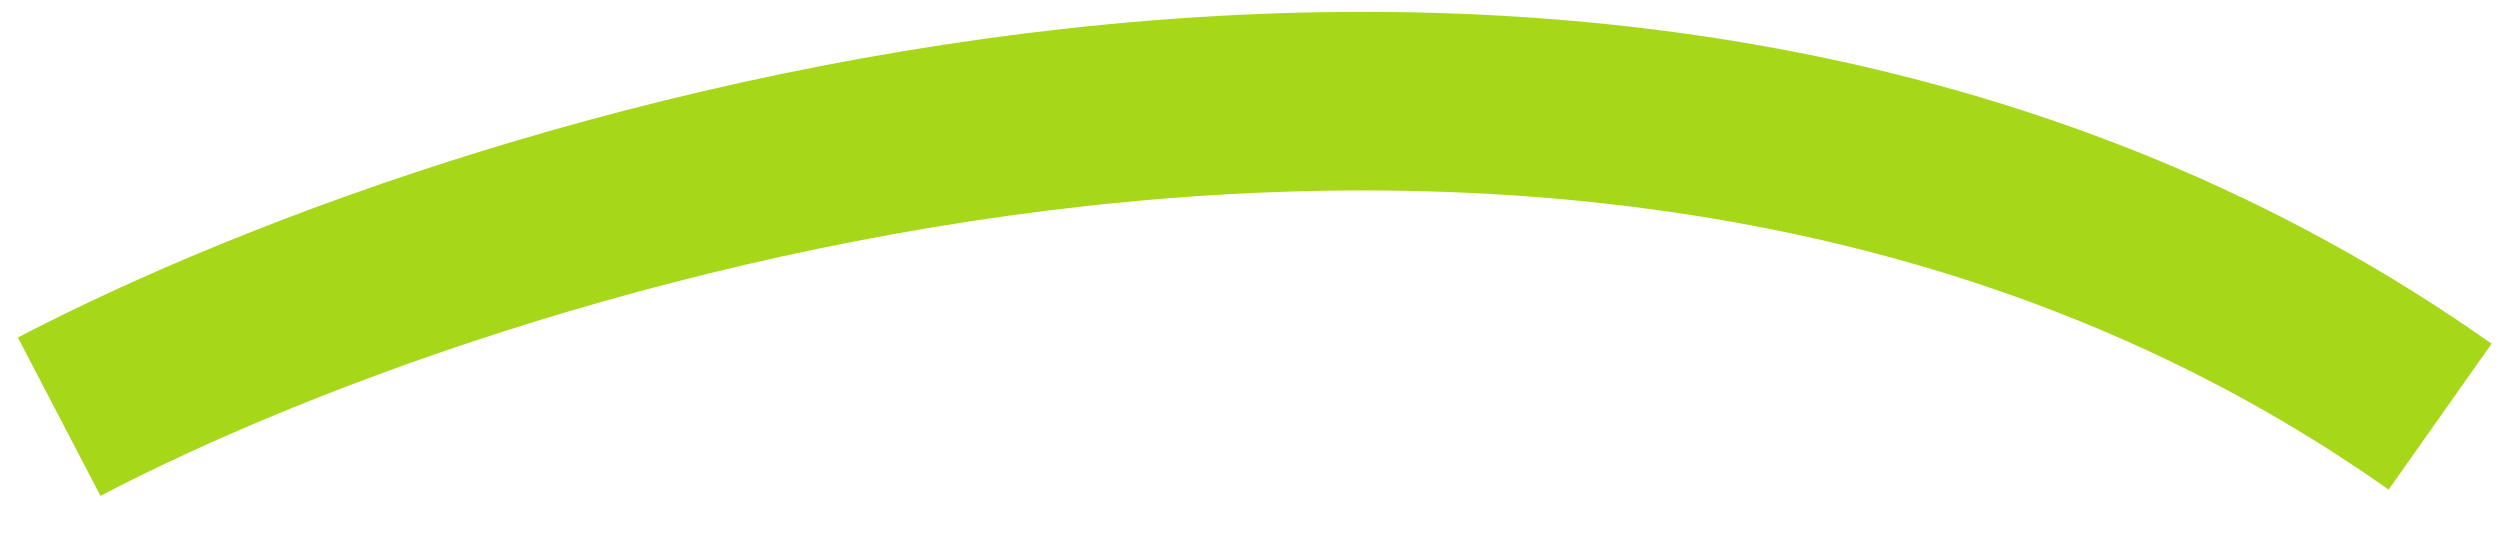
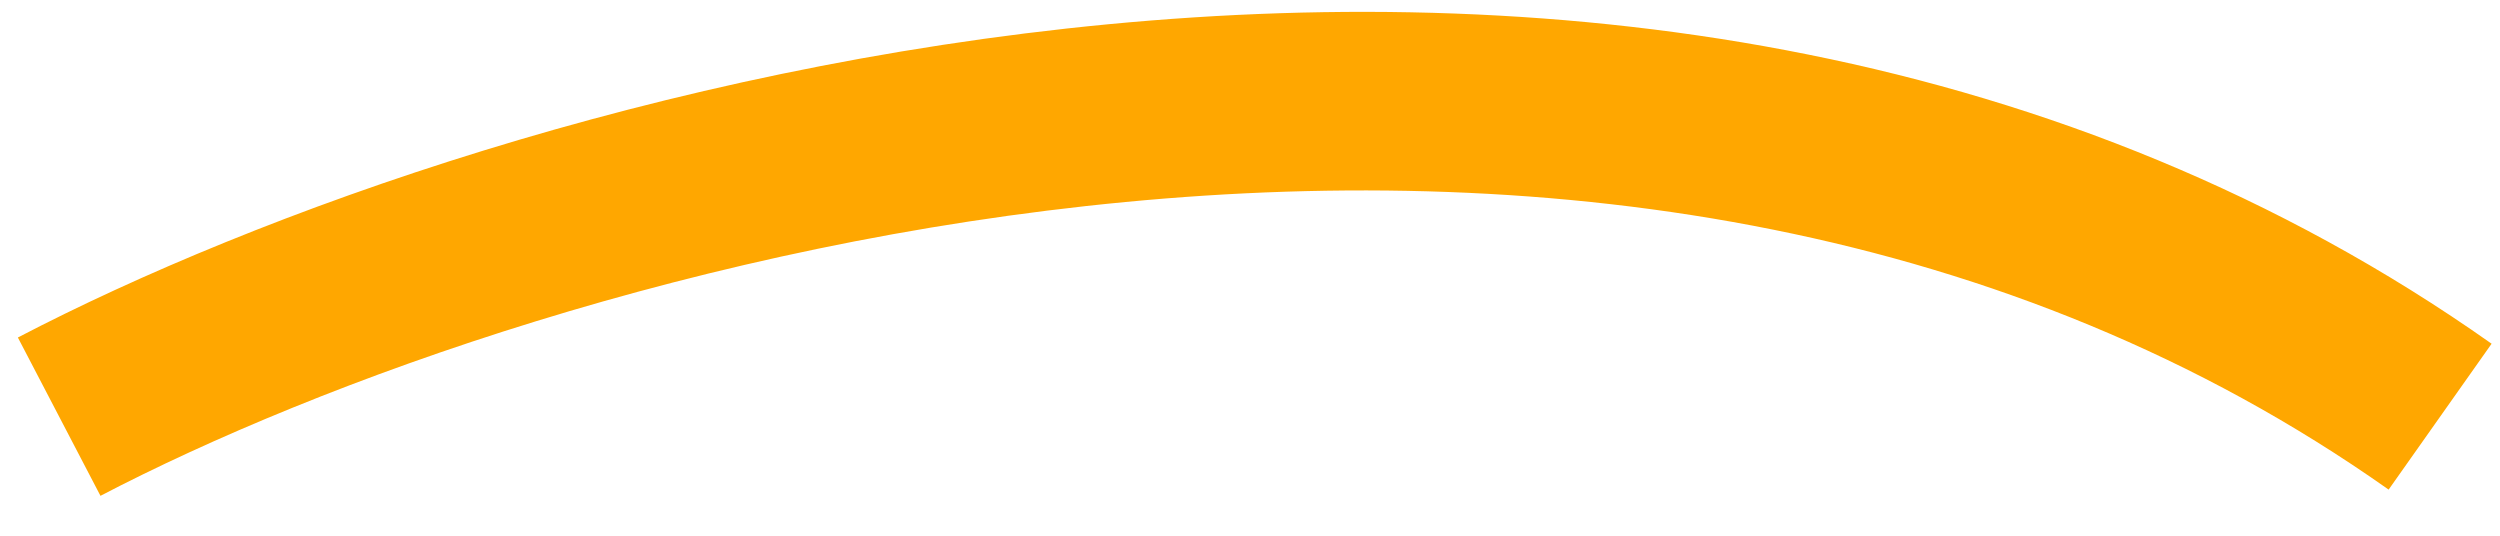
<svg xmlns="http://www.w3.org/2000/svg" width="42" height="9" viewBox="0 0 42 9" fill="none">
-   <path d="M0.994 7C8.661 3 27.394 -2.6 40.994 7" stroke="#A6D719" stroke-width="3" />
+   <path d="M0.994 7C8.661 3 27.394 -2.6 40.994 7" stroke="#FFA700" stroke-width="3" />
</svg>
